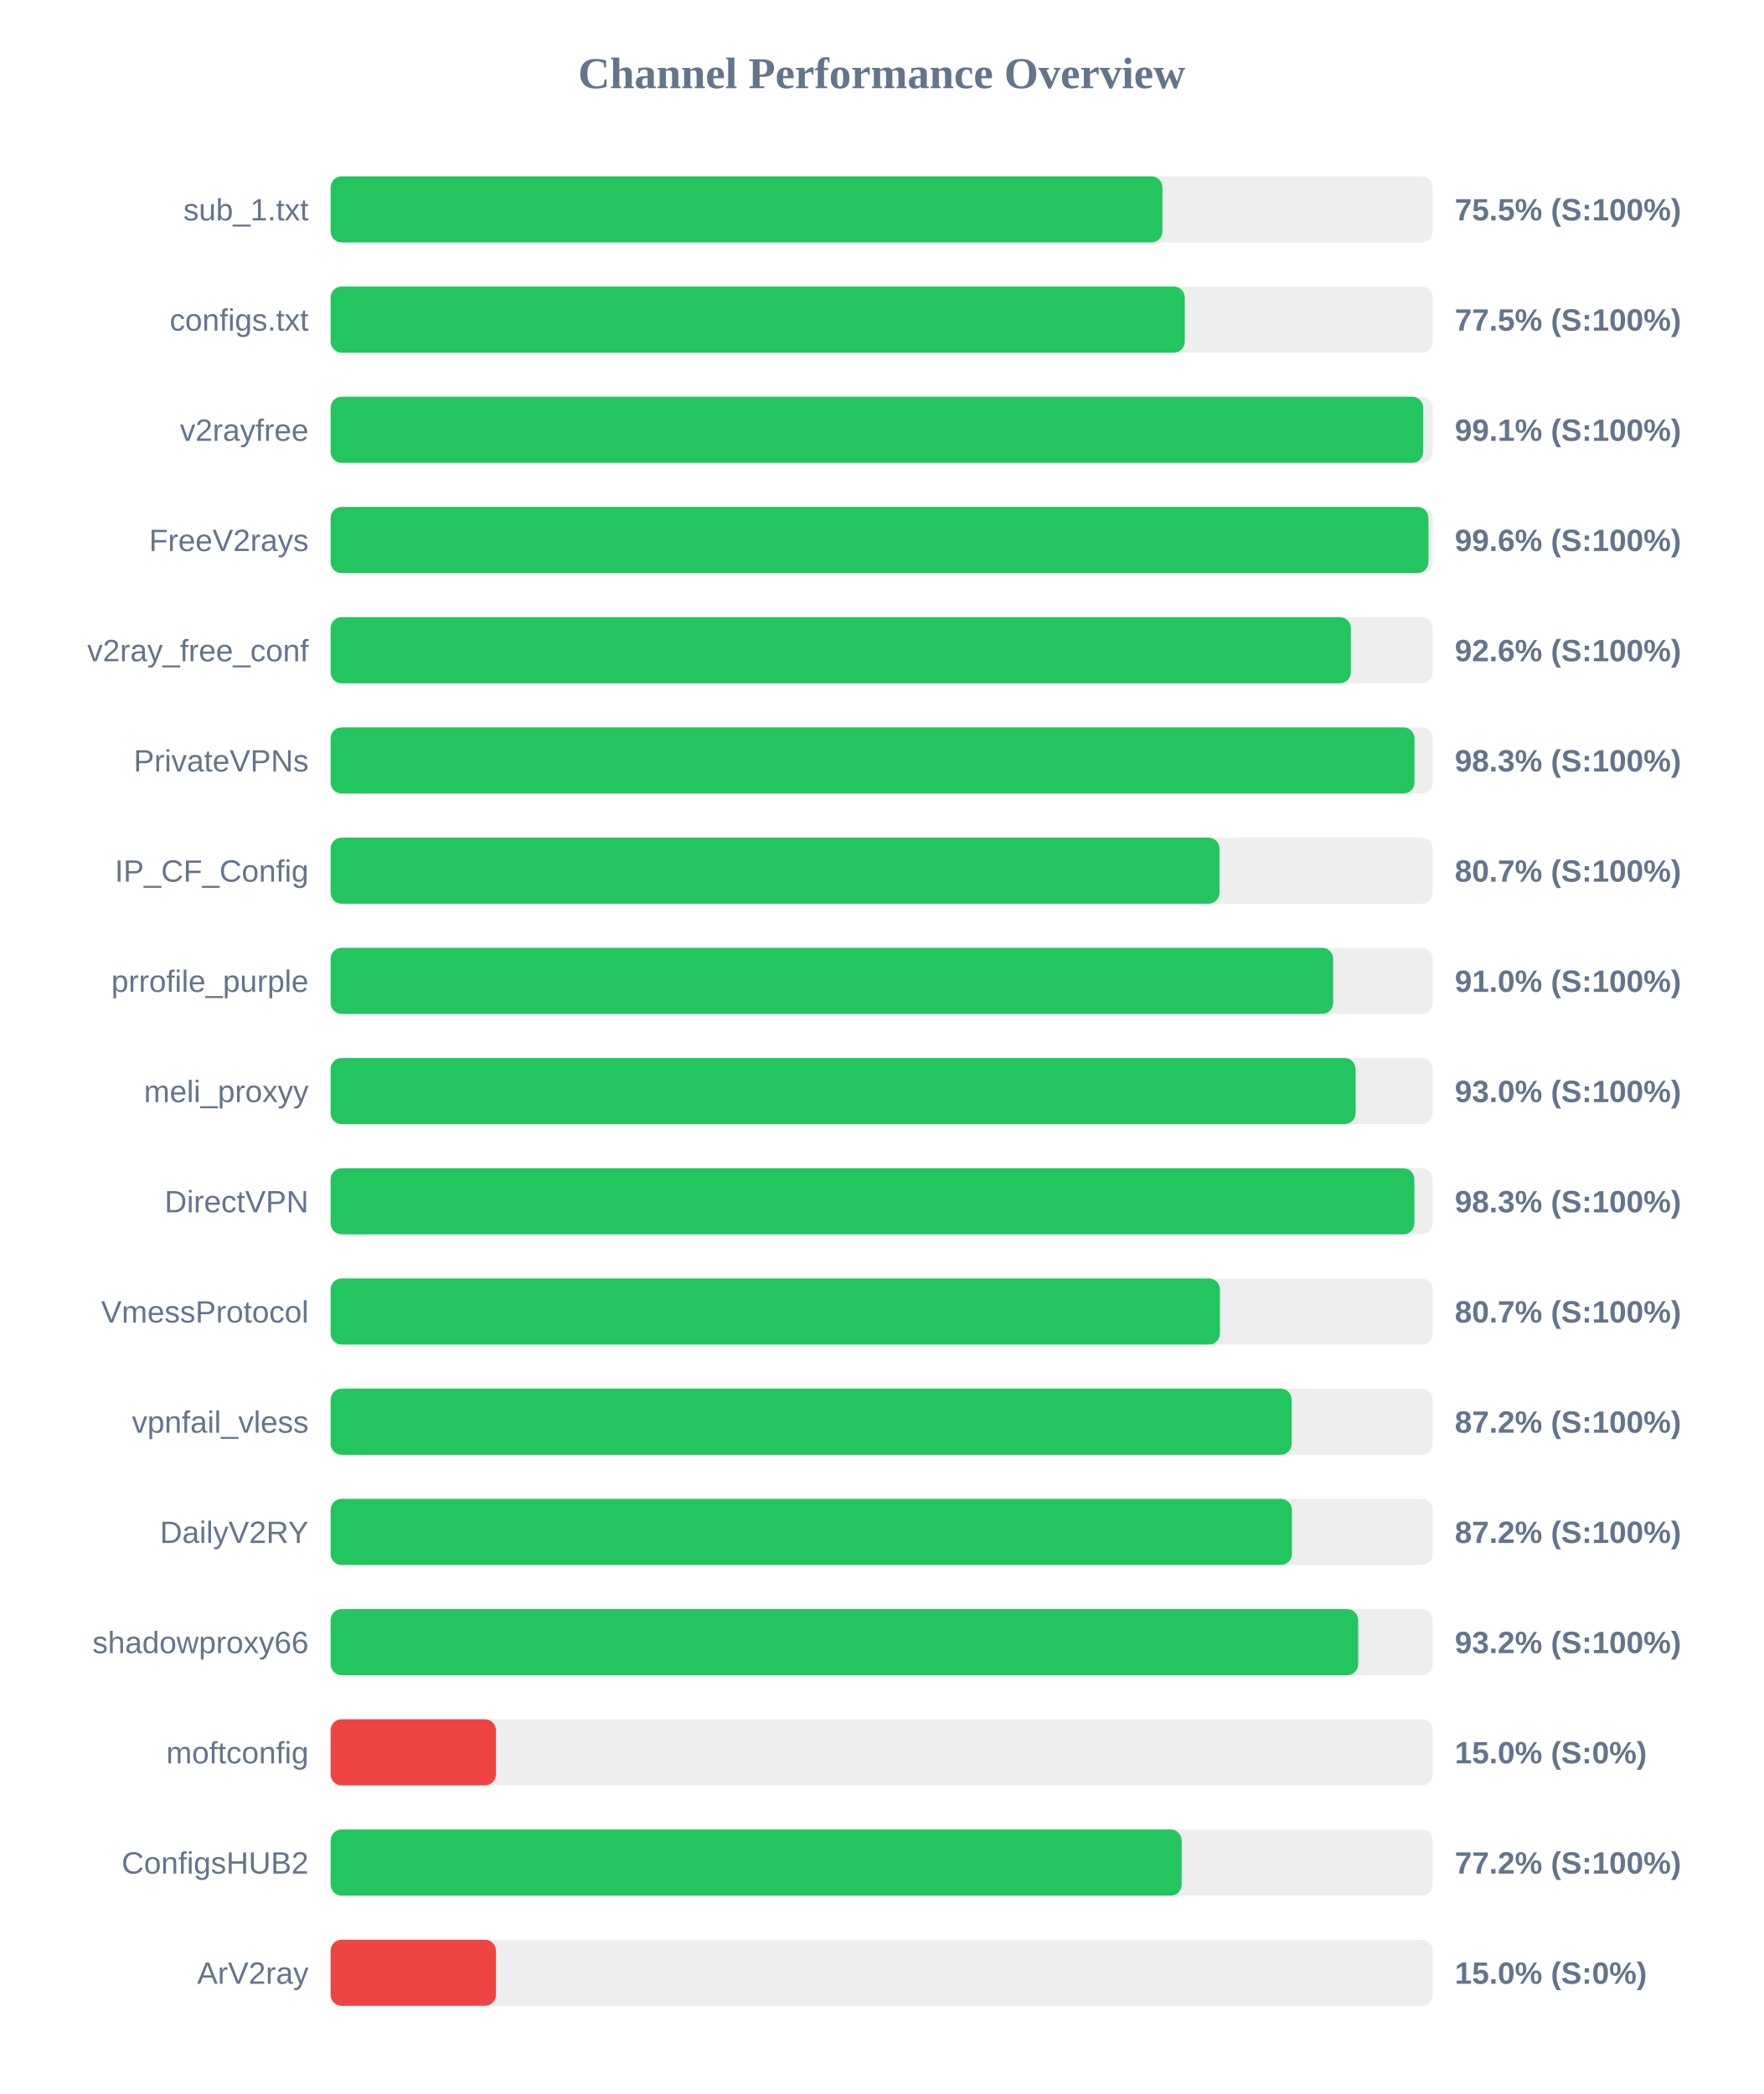
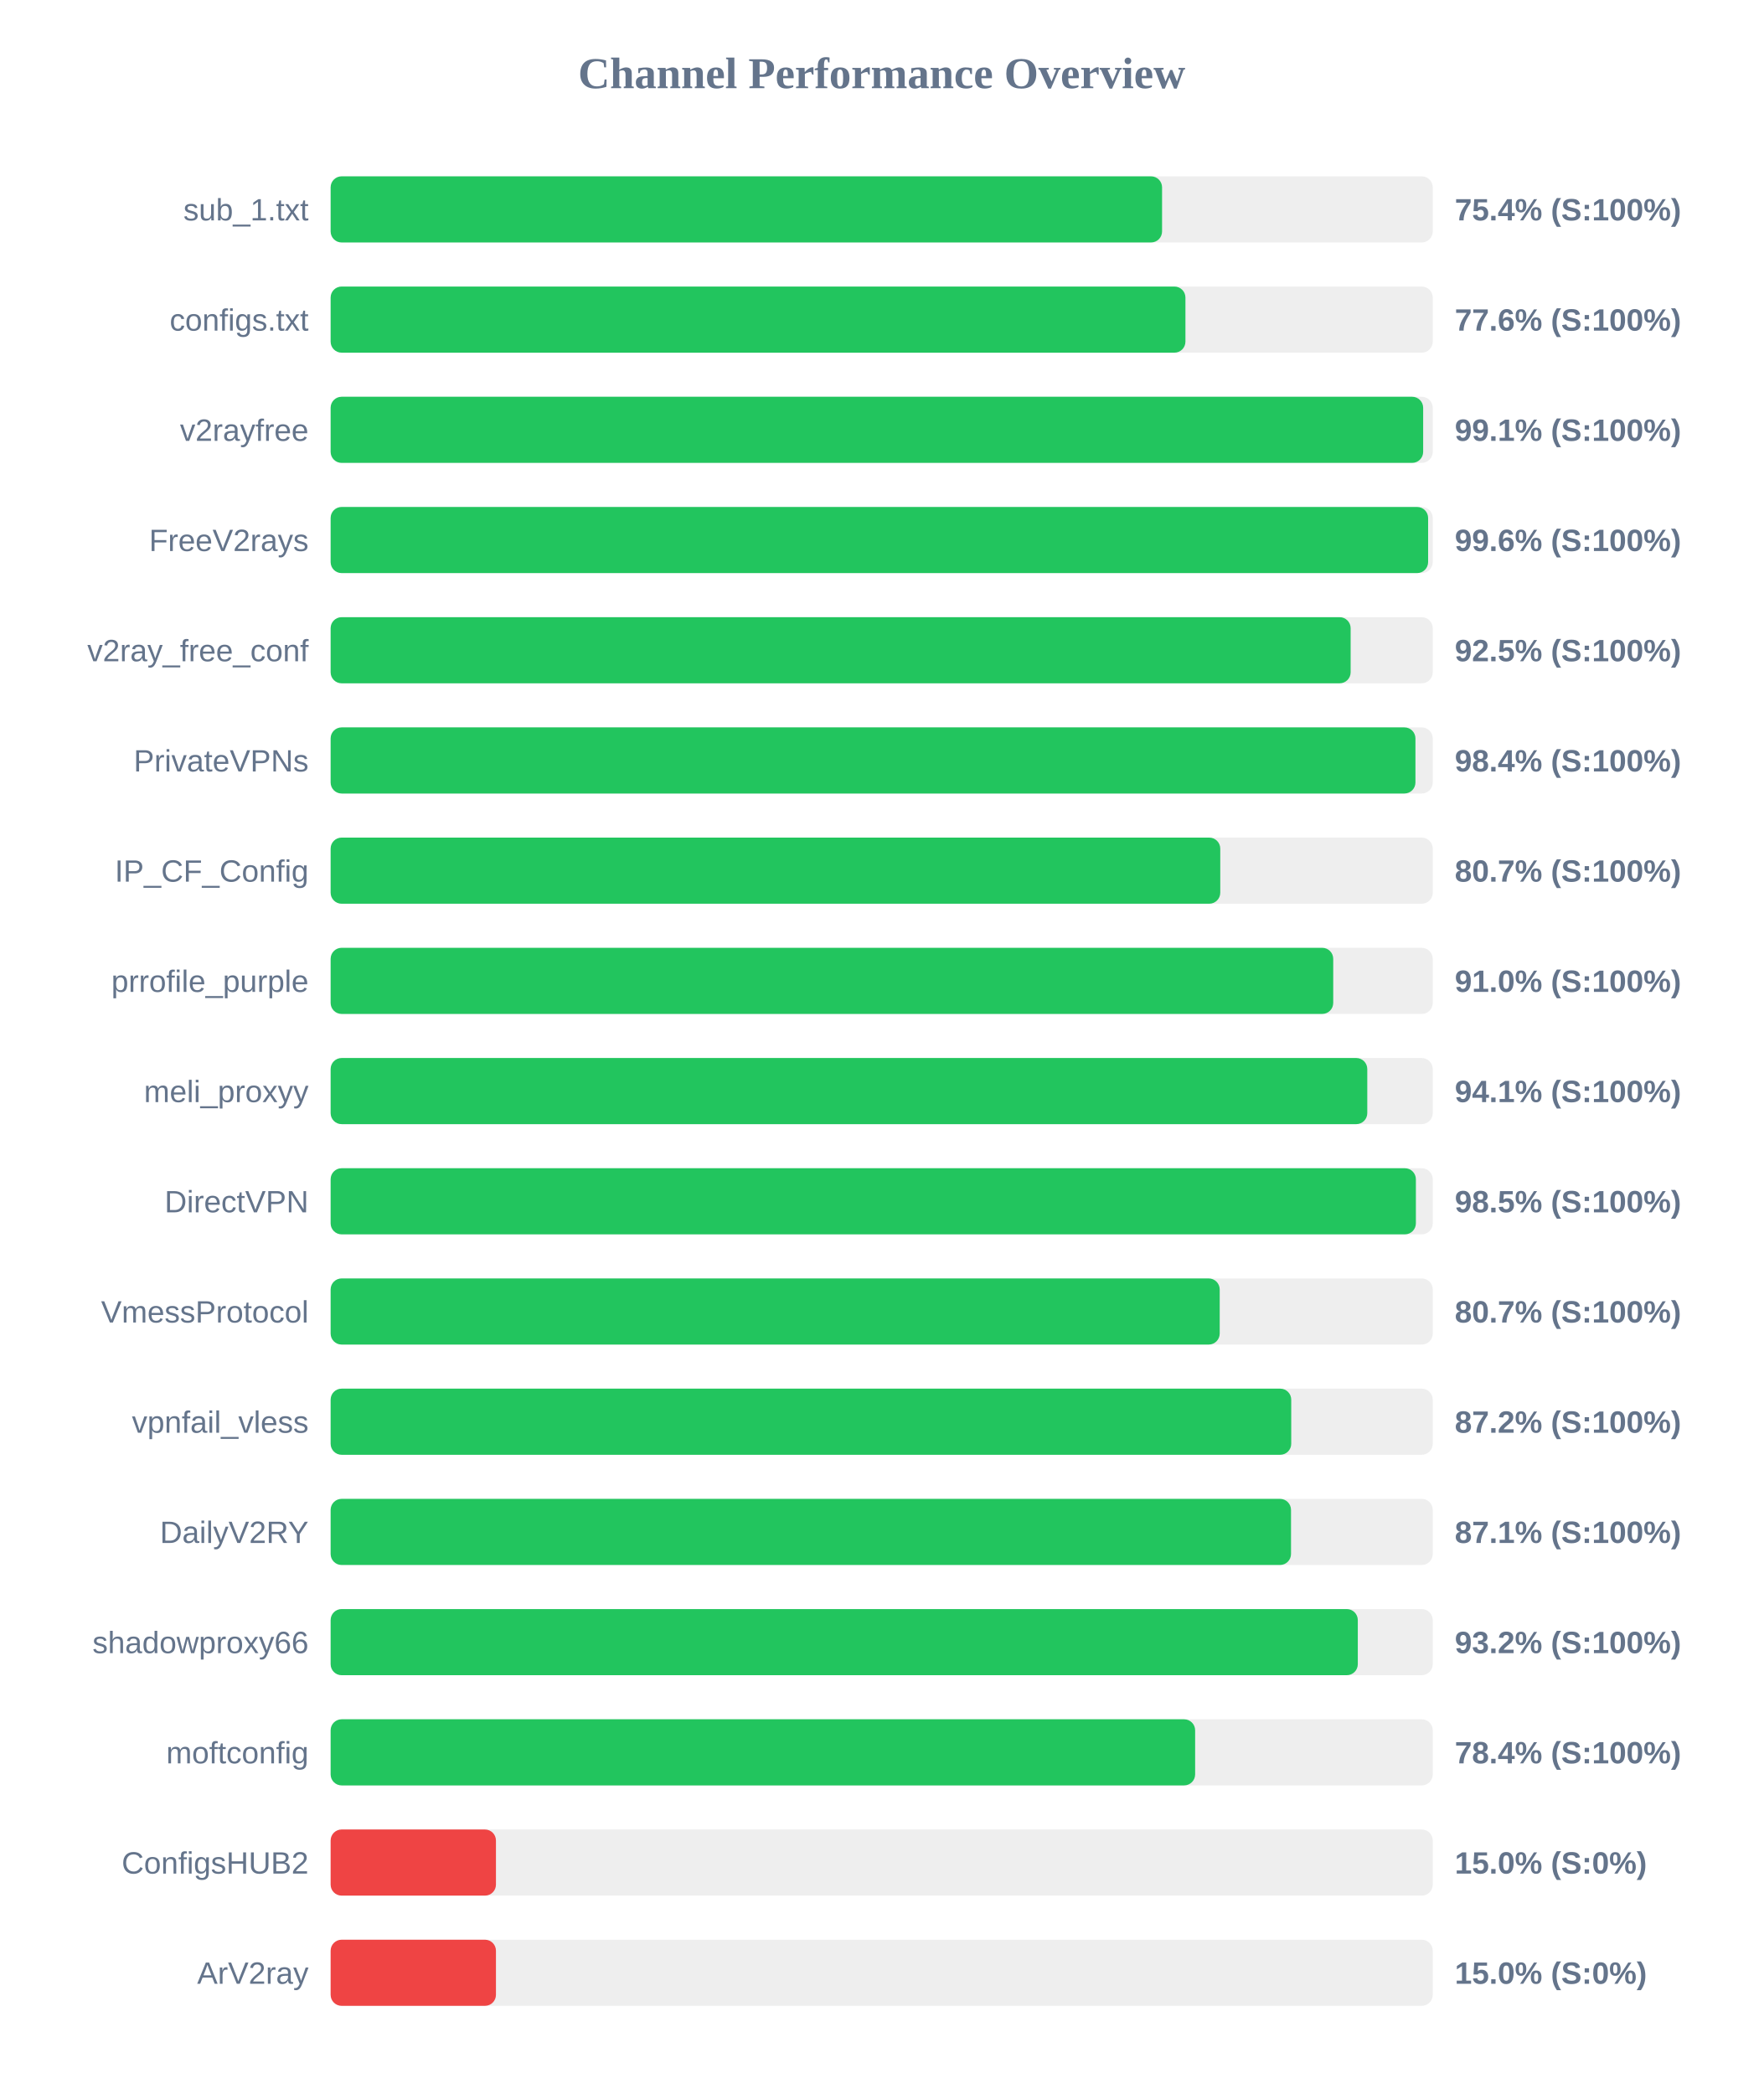
<svg xmlns="http://www.w3.org/2000/svg" width="800" height="950" version="1.1">
  <style>
        .row { font: 14px Arial; fill: #64748b; }
        .score { font: bold 14px Arial; fill: #64748b; }
    </style>
  <text x="400" y="40" text-anchor="middle" font-size="20px" font-weight="bold" fill="#64748b">Channel Performance Overview</text>
  <rect x="150" y="80" width="500" height="30" fill="#eee" rx="5" />
-   <rect x="150" y="80" width="377.35" height="30" fill="#22c55e" rx="5" />
+   <rect x="150" y="80" width="377.2" height="30" fill="#22c55e" rx="5" />
  <text x="140" y="100" text-anchor="end" class="row">sub_1.txt</text>
-   <text x="660" y="100" text-anchor="start" class="score">75.5% (S:100%)</text>
+   <text x="660" y="100" text-anchor="start" class="score">75.4% (S:100%)</text>
  <rect x="150" y="130" width="500" height="30" fill="#eee" rx="5" />
-   <rect x="150" y="130" width="387.5" height="30" fill="#22c55e" rx="5" />
+   <rect x="150" y="130" width="387.8" height="30" fill="#22c55e" rx="5" />
  <text x="140" y="150" text-anchor="end" class="row">configs.txt</text>
-   <text x="660" y="150" text-anchor="start" class="score">77.5% (S:100%)</text>
+   <text x="660" y="150" text-anchor="start" class="score">77.6% (S:100%)</text>
  <rect x="150" y="180" width="500" height="30" fill="#eee" rx="5" />
  <rect x="150" y="180" width="495.65" height="30" fill="#22c55e" rx="5" />
  <text x="140" y="200" text-anchor="end" class="row">v2rayfree</text>
  <text x="660" y="200" text-anchor="start" class="score">99.1% (S:100%)</text>
  <rect x="150" y="230" width="500" height="30" fill="#eee" rx="5" />
-   <rect x="150" y="230" width="498.05" height="30" fill="#22c55e" rx="5" />
+   <rect x="150" y="230" width="497.9" height="30" fill="#22c55e" rx="5" />
  <text x="140" y="250" text-anchor="end" class="row">FreeV2rays</text>
  <text x="660" y="250" text-anchor="start" class="score">99.6% (S:100%)</text>
  <rect x="150" y="280" width="500" height="30" fill="#eee" rx="5" />
-   <rect x="150" y="280" width="462.85" height="30" fill="#22c55e" rx="5" />
+   <rect x="150" y="280" width="462.75" height="30" fill="#22c55e" rx="5" />
  <text x="140" y="300" text-anchor="end" class="row">v2ray_free_conf</text>
-   <text x="660" y="300" text-anchor="start" class="score">92.6% (S:100%)</text>
+   <text x="660" y="300" text-anchor="start" class="score">92.5% (S:100%)</text>
  <rect x="150" y="330" width="500" height="30" fill="#eee" rx="5" />
-   <rect x="150" y="330" width="491.7" height="30" fill="#22c55e" rx="5" />
+   <rect x="150" y="330" width="492.15" height="30" fill="#22c55e" rx="5" />
  <text x="140" y="350" text-anchor="end" class="row">PrivateVPNs</text>
-   <text x="660" y="350" text-anchor="start" class="score">98.3% (S:100%)</text>
+   <text x="660" y="350" text-anchor="start" class="score">98.4% (S:100%)</text>
  <rect x="150" y="380" width="500" height="30" fill="#eee" rx="5" />
-   <rect x="150" y="380" width="403.25" height="30" fill="#22c55e" rx="5" />
+   <rect x="150" y="380" width="403.6" height="30" fill="#22c55e" rx="5" />
  <text x="140" y="400" text-anchor="end" class="row">IP_CF_Config</text>
  <text x="660" y="400" text-anchor="start" class="score">80.7% (S:100%)</text>
  <rect x="150" y="430" width="500" height="30" fill="#eee" rx="5" />
-   <rect x="150" y="430" width="454.8" height="30" fill="#22c55e" rx="5" />
+   <rect x="150" y="430" width="454.85" height="30" fill="#22c55e" rx="5" />
  <text x="140" y="450" text-anchor="end" class="row">prrofile_purple</text>
  <text x="660" y="450" text-anchor="start" class="score">91.0% (S:100%)</text>
  <rect x="150" y="480" width="500" height="30" fill="#eee" rx="5" />
-   <rect x="150" y="480" width="465.0" height="30" fill="#22c55e" rx="5" />
+   <rect x="150" y="480" width="470.3" height="30" fill="#22c55e" rx="5" />
  <text x="140" y="500" text-anchor="end" class="row">meli_proxyy</text>
-   <text x="660" y="500" text-anchor="start" class="score">93.0% (S:100%)</text>
+   <text x="660" y="500" text-anchor="start" class="score">94.1% (S:100%)</text>
  <rect x="150" y="530" width="500" height="30" fill="#eee" rx="5" />
-   <rect x="150" y="530" width="491.65" height="30" fill="#22c55e" rx="5" />
+   <rect x="150" y="530" width="492.35" height="30" fill="#22c55e" rx="5" />
  <text x="140" y="550" text-anchor="end" class="row">DirectVPN</text>
-   <text x="660" y="550" text-anchor="start" class="score">98.3% (S:100%)</text>
+   <text x="660" y="550" text-anchor="start" class="score">98.5% (S:100%)</text>
  <rect x="150" y="580" width="500" height="30" fill="#eee" rx="5" />
-   <rect x="150" y="580" width="403.45" height="30" fill="#22c55e" rx="5" />
+   <rect x="150" y="580" width="403.35" height="30" fill="#22c55e" rx="5" />
  <text x="140" y="600" text-anchor="end" class="row">VmessProtocol</text>
  <text x="660" y="600" text-anchor="start" class="score">80.7% (S:100%)</text>
  <rect x="150" y="630" width="500" height="30" fill="#eee" rx="5" />
-   <rect x="150" y="630" width="436.0" height="30" fill="#22c55e" rx="5" />
+   <rect x="150" y="630" width="435.8" height="30" fill="#22c55e" rx="5" />
  <text x="140" y="650" text-anchor="end" class="row">vpnfail_vless</text>
  <text x="660" y="650" text-anchor="start" class="score">87.2% (S:100%)</text>
  <rect x="150" y="680" width="500" height="30" fill="#eee" rx="5" />
-   <rect x="150" y="680" width="436.1" height="30" fill="#22c55e" rx="5" />
+   <rect x="150" y="680" width="435.7" height="30" fill="#22c55e" rx="5" />
  <text x="140" y="700" text-anchor="end" class="row">DailyV2RY</text>
-   <text x="660" y="700" text-anchor="start" class="score">87.2% (S:100%)</text>
+   <text x="660" y="700" text-anchor="start" class="score">87.1% (S:100%)</text>
  <rect x="150" y="730" width="500" height="30" fill="#eee" rx="5" />
-   <rect x="150" y="730" width="466.15" height="30" fill="#22c55e" rx="5" />
+   <rect x="150" y="730" width="466.0" height="30" fill="#22c55e" rx="5" />
  <text x="140" y="750" text-anchor="end" class="row">shadowproxy66</text>
  <text x="660" y="750" text-anchor="start" class="score">93.2% (S:100%)</text>
  <rect x="150" y="780" width="500" height="30" fill="#eee" rx="5" />
-   <rect x="150" y="780" width="75.0" height="30" fill="#ef4444" rx="5" />
+   <rect x="150" y="780" width="392.2" height="30" fill="#22c55e" rx="5" />
  <text x="140" y="800" text-anchor="end" class="row">moftconfig</text>
-   <text x="660" y="800" text-anchor="start" class="score">15.0% (S:0%)</text>
+   <text x="660" y="800" text-anchor="start" class="score">78.4% (S:100%)</text>
  <rect x="150" y="830" width="500" height="30" fill="#eee" rx="5" />
-   <rect x="150" y="830" width="386.1" height="30" fill="#22c55e" rx="5" />
+   <rect x="150" y="830" width="75.0" height="30" fill="#ef4444" rx="5" />
  <text x="140" y="850" text-anchor="end" class="row">ConfigsHUB2</text>
-   <text x="660" y="850" text-anchor="start" class="score">77.2% (S:100%)</text>
+   <text x="660" y="850" text-anchor="start" class="score">15.0% (S:0%)</text>
  <rect x="150" y="880" width="500" height="30" fill="#eee" rx="5" />
  <rect x="150" y="880" width="75.0" height="30" fill="#ef4444" rx="5" />
  <text x="140" y="900" text-anchor="end" class="row">ArV2ray</text>
  <text x="660" y="900" text-anchor="start" class="score">15.0% (S:0%)</text>
</svg>
